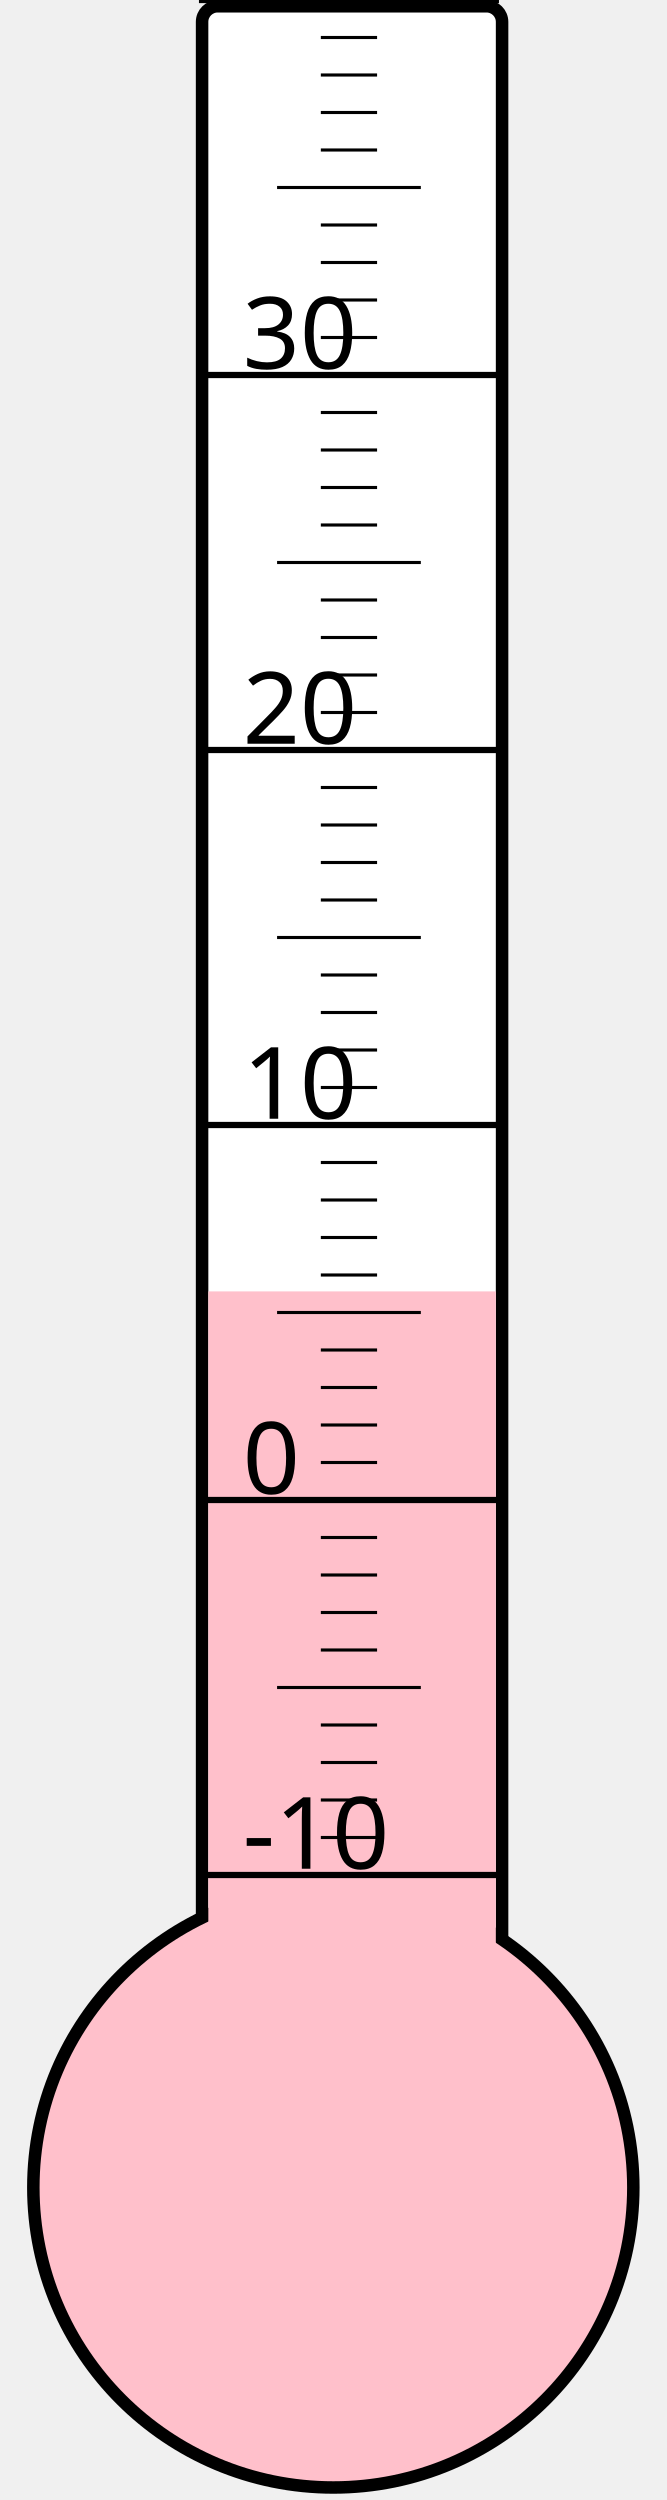
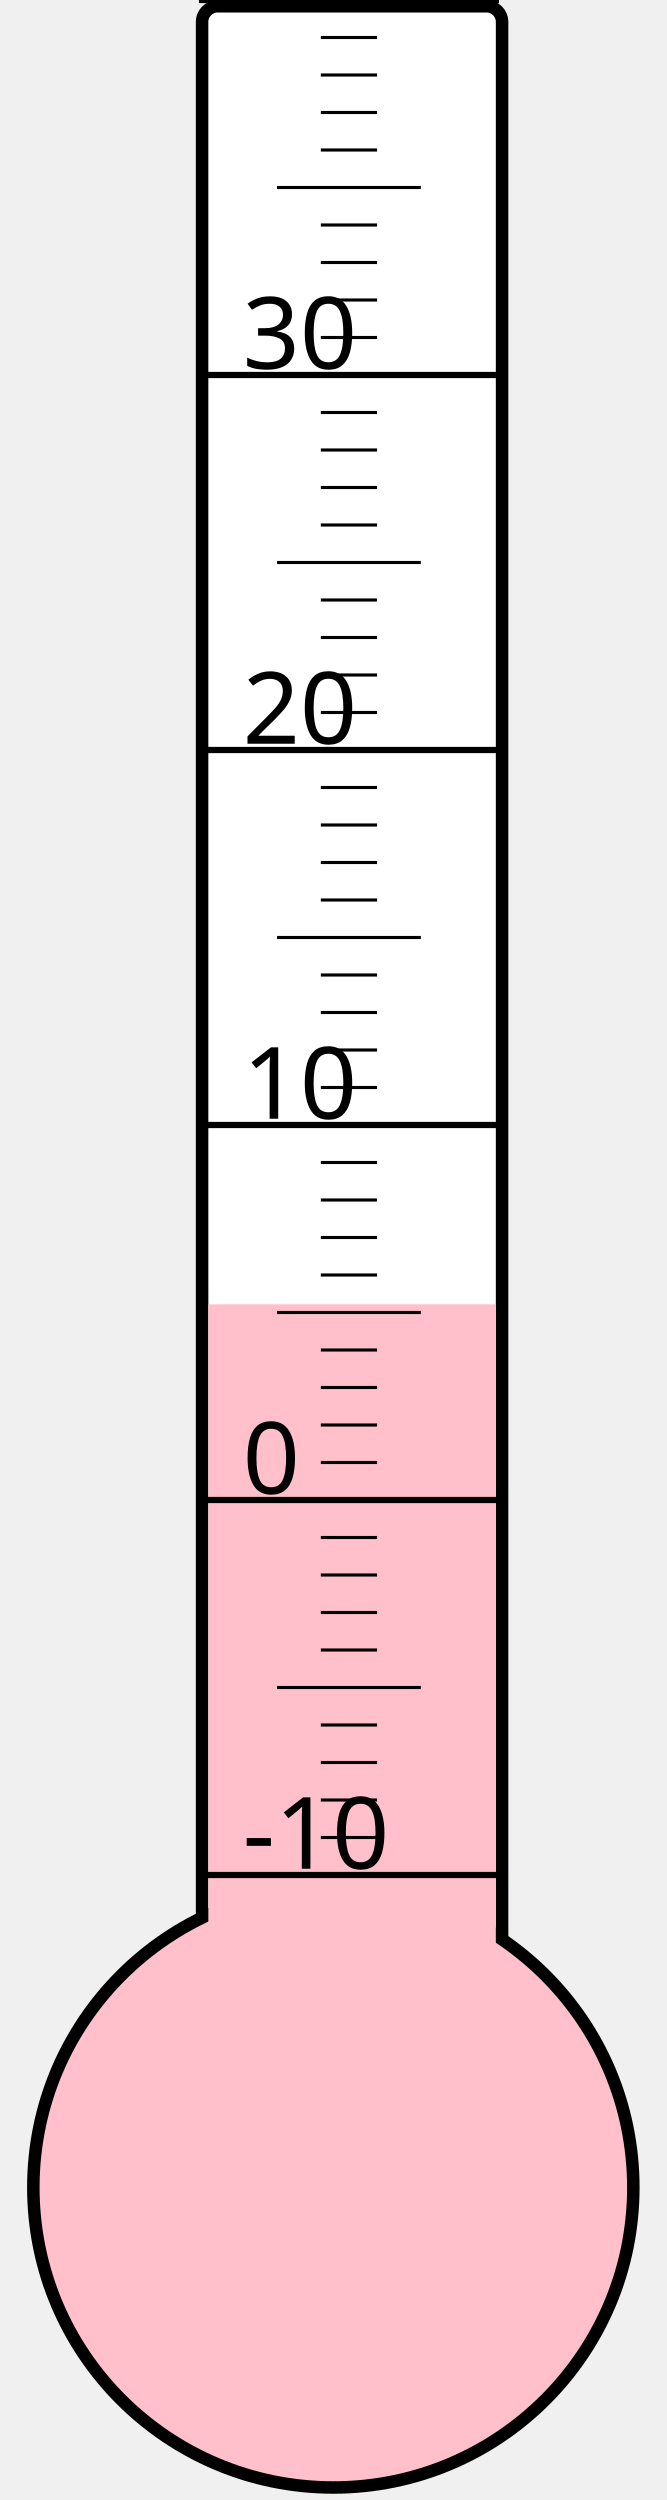
<svg xmlns="http://www.w3.org/2000/svg" width="40px" height="150px" viewBox="0 0 200 800">
  <rect width="200" height="800" x="0" y="0" style="fill: #ffffeb; fill-opacity: 0;" />
  <rect width="96" height="680" x="58" y="2" rx="5" ry="5" style="fill: white; fill-opacity: 1; stroke: black; stroke-width: 4;" />
  <circle cx="100" cy="700" r="96" style="fill: pink; stroke: black; stroke-width: 4;" />
-   <rect width="92" height="286.75" x="60" y="413.25" style="fill: pink; fill-opacity: 1; stroke-width: 0;" />
+   <rect width="92" height="282.625" x="60" y="417.375" style="fill: pink; fill-opacity: 1; stroke-width: 0;" />
  <text x="71" y="598" style="font-family: sans-serif; font-size: 24pt;">-10</text>
  <text x="71" y="478" style="font-family: sans-serif; font-size: 24pt;">0</text>
  <text x="71" y="358" style="font-family: sans-serif; font-size: 24pt;">10</text>
  <text x="71" y="238" style="font-family: sans-serif; font-size: 24pt;">20</text>
  <text x="71" y="118" style="font-family: sans-serif; font-size: 24pt;">30</text>
  <g style="stroke: black;">
    <line x1="57" y1="600" x2="153" y2="600" style="stroke-width: 2;" />
    <line x1="96" y1="588" x2="114" y2="588" style="stroke-width: 1;" />
    <line x1="96" y1="576" x2="114" y2="576" style="stroke-width: 1;" />
    <line x1="96" y1="564" x2="114" y2="564" style="stroke-width: 1;" />
    <line x1="96" y1="552" x2="114" y2="552" style="stroke-width: 1;" />
    <line x1="82" y1="540" x2="128" y2="540" style="stroke-width: 1;" />
    <line x1="96" y1="528" x2="114" y2="528" style="stroke-width: 1;" />
    <line x1="96" y1="516" x2="114" y2="516" style="stroke-width: 1;" />
    <line x1="96" y1="504" x2="114" y2="504" style="stroke-width: 1;" />
    <line x1="96" y1="492" x2="114" y2="492" style="stroke-width: 1;" />
    <line x1="57" y1="480" x2="153" y2="480" style="stroke-width: 2;" />
    <line x1="96" y1="468" x2="114" y2="468" style="stroke-width: 1;" />
    <line x1="96" y1="456" x2="114" y2="456" style="stroke-width: 1;" />
    <line x1="96" y1="444" x2="114" y2="444" style="stroke-width: 1;" />
    <line x1="96" y1="432" x2="114" y2="432" style="stroke-width: 1;" />
    <line x1="82" y1="420" x2="128" y2="420" style="stroke-width: 1;" />
    <line x1="96" y1="408" x2="114" y2="408" style="stroke-width: 1;" />
    <line x1="96" y1="396" x2="114" y2="396" style="stroke-width: 1;" />
    <line x1="96" y1="384" x2="114" y2="384" style="stroke-width: 1;" />
    <line x1="96" y1="372" x2="114" y2="372" style="stroke-width: 1;" />
    <line x1="57" y1="360" x2="153" y2="360" style="stroke-width: 2;" />
    <line x1="96" y1="348" x2="114" y2="348" style="stroke-width: 1;" />
    <line x1="96" y1="336" x2="114" y2="336" style="stroke-width: 1;" />
    <line x1="96" y1="324" x2="114" y2="324" style="stroke-width: 1;" />
    <line x1="96" y1="312" x2="114" y2="312" style="stroke-width: 1;" />
    <line x1="82" y1="300" x2="128" y2="300" style="stroke-width: 1;" />
    <line x1="96" y1="288" x2="114" y2="288" style="stroke-width: 1;" />
    <line x1="96" y1="276" x2="114" y2="276" style="stroke-width: 1;" />
    <line x1="96" y1="264" x2="114" y2="264" style="stroke-width: 1;" />
    <line x1="96" y1="252" x2="114" y2="252" style="stroke-width: 1;" />
    <line x1="57" y1="240" x2="153" y2="240" style="stroke-width: 2;" />
    <line x1="96" y1="228" x2="114" y2="228" style="stroke-width: 1;" />
    <line x1="96" y1="216" x2="114" y2="216" style="stroke-width: 1;" />
    <line x1="96" y1="204" x2="114" y2="204" style="stroke-width: 1;" />
    <line x1="96" y1="192" x2="114" y2="192" style="stroke-width: 1;" />
    <line x1="82" y1="180" x2="128" y2="180" style="stroke-width: 1;" />
    <line x1="96" y1="168" x2="114" y2="168" style="stroke-width: 1;" />
    <line x1="96" y1="156" x2="114" y2="156" style="stroke-width: 1;" />
    <line x1="96" y1="144" x2="114" y2="144" style="stroke-width: 1;" />
    <line x1="96" y1="132" x2="114" y2="132" style="stroke-width: 1;" />
    <line x1="57" y1="120" x2="153" y2="120" style="stroke-width: 2;" />
    <line x1="96" y1="108" x2="114" y2="108" style="stroke-width: 1;" />
    <line x1="96" y1="96" x2="114" y2="96" style="stroke-width: 1;" />
    <line x1="96" y1="84" x2="114" y2="84" style="stroke-width: 1;" />
    <line x1="96" y1="72" x2="114" y2="72" style="stroke-width: 1;" />
    <line x1="82" y1="60" x2="128" y2="60" style="stroke-width: 1;" />
    <line x1="96" y1="48" x2="114" y2="48" style="stroke-width: 1;" />
    <line x1="96" y1="36" x2="114" y2="36" style="stroke-width: 1;" />
    <line x1="96" y1="24" x2="114" y2="24" style="stroke-width: 1;" />
    <line x1="96" y1="12" x2="114" y2="12" style="stroke-width: 1;" />
    <line x1="57" y1="0" x2="153" y2="0" style="stroke-width: 2;" />
  </g>
</svg>
